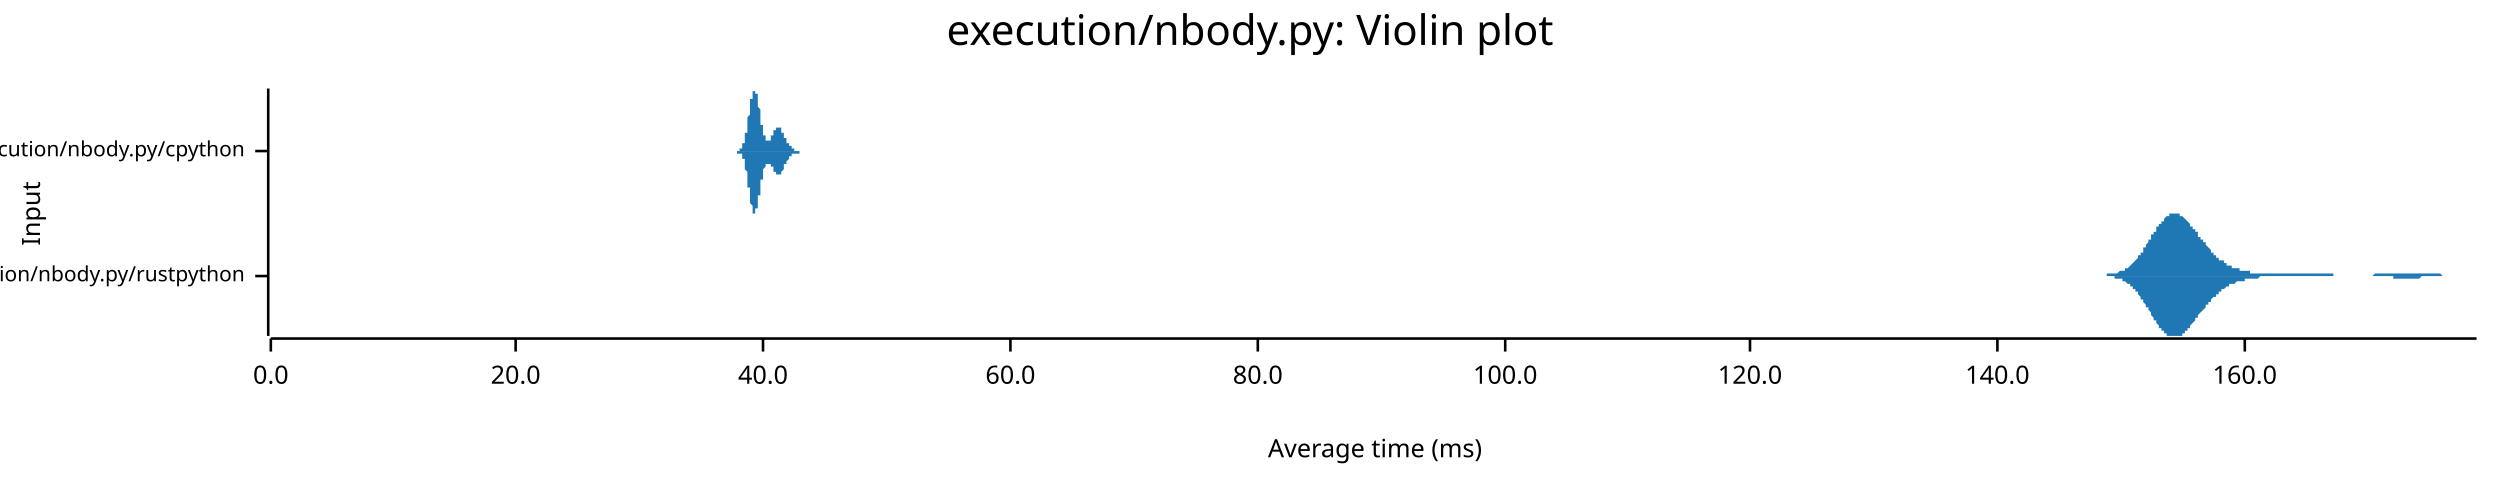
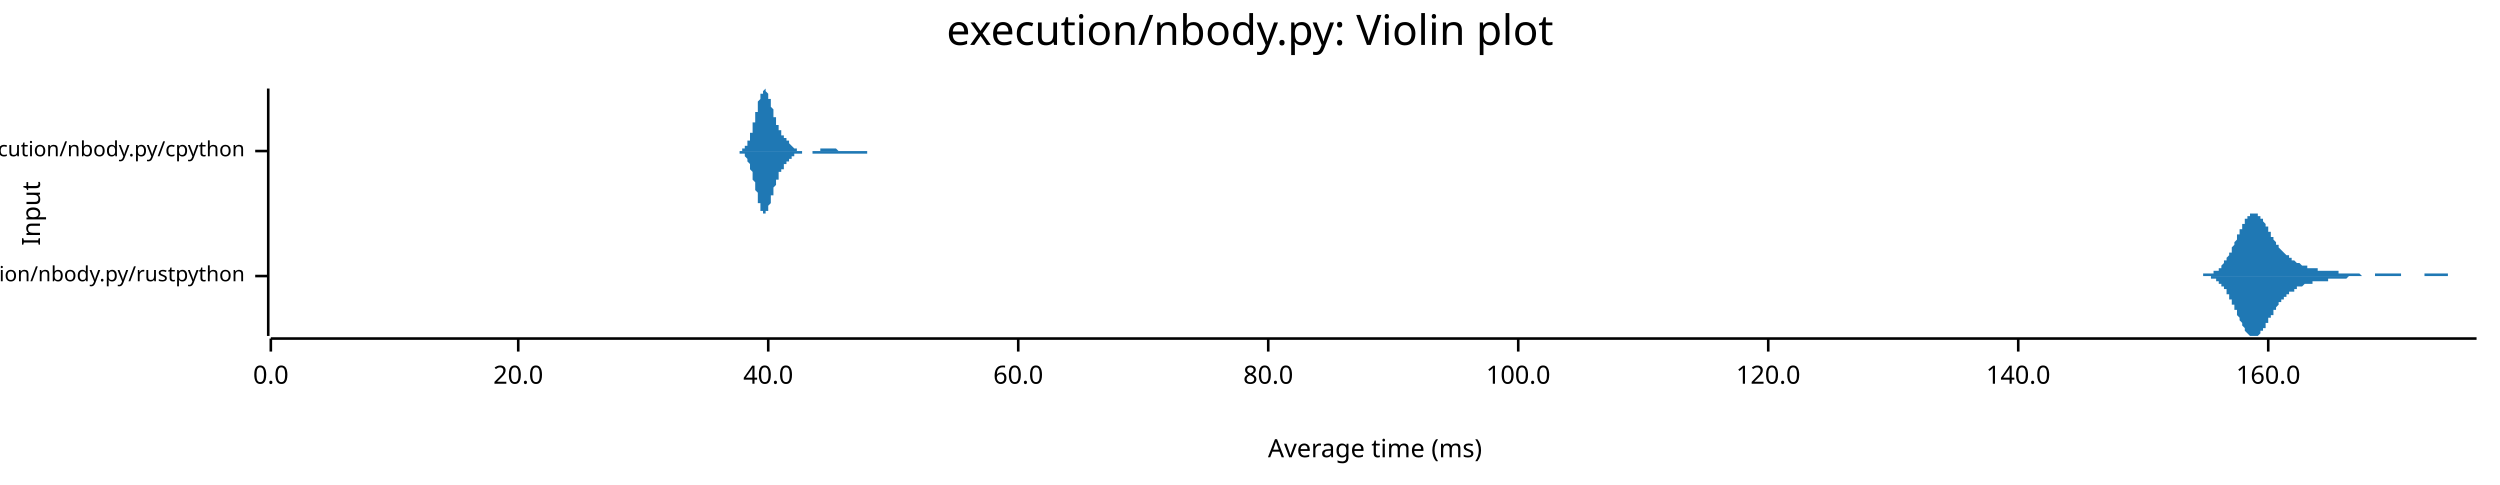
<svg xmlns="http://www.w3.org/2000/svg" width="960" height="186" viewBox="0 0 960 186">
  <text x="480" y="5" dy="0.76em" text-anchor="middle" font-family="sans-serif" font-size="16.129" opacity="1" fill="#000000">
execution/nbody.py: Violin plot
</text>
  <text x="8" y="82" dy="0.76em" text-anchor="middle" font-family="sans-serif" font-size="9.677" opacity="1" fill="#000000" transform="rotate(270, 8, 82)">
Input
</text>
  <text x="528" y="178" dy="-0.5ex" text-anchor="middle" font-family="sans-serif" font-size="9.677" opacity="1" fill="#000000">
Average time (ms)
</text>
  <polyline fill="none" opacity="1" stroke="#000000" stroke-width="1" points="103,34 103,129 " />
  <text x="94" y="106" dy="0.5ex" text-anchor="end" font-family="sans-serif" font-size="8.065" opacity="1" fill="#000000">
execution/nbody.py/rustpython
</text>
  <polyline fill="none" opacity="1" stroke="#000000" stroke-width="1" points="98,106 103,106 " />
  <text x="94" y="58" dy="0.5ex" text-anchor="end" font-family="sans-serif" font-size="8.065" opacity="1" fill="#000000">
execution/nbody.py/cpython
</text>
  <polyline fill="none" opacity="1" stroke="#000000" stroke-width="1" points="98,58 103,58 " />
  <polyline fill="none" opacity="1" stroke="#000000" stroke-width="1" points="104,130 951,130 " />
  <text x="104" y="140" dy="0.76em" text-anchor="middle" font-family="sans-serif" font-size="9.677" opacity="1" fill="#000000">
0.0
</text>
  <polyline fill="none" opacity="1" stroke="#000000" stroke-width="1" points="104,130 104,135 " />
-   <text x="198" y="140" dy="0.76em" text-anchor="middle" font-family="sans-serif" font-size="9.677" opacity="1" fill="#000000">
+   <text x="199" y="140" dy="0.76em" text-anchor="middle" font-family="sans-serif" font-size="9.677" opacity="1" fill="#000000">
20.0
</text>
-   <polyline fill="none" opacity="1" stroke="#000000" stroke-width="1" points="198,130 198,135 " />
-   <text x="293" y="140" dy="0.76em" text-anchor="middle" font-family="sans-serif" font-size="9.677" opacity="1" fill="#000000">
+   <polyline fill="none" opacity="1" stroke="#000000" stroke-width="1" points="199,130 199,135 " />
+   <text x="295" y="140" dy="0.76em" text-anchor="middle" font-family="sans-serif" font-size="9.677" opacity="1" fill="#000000">
40.0
</text>
-   <polyline fill="none" opacity="1" stroke="#000000" stroke-width="1" points="293,130 293,135 " />
-   <text x="388" y="140" dy="0.76em" text-anchor="middle" font-family="sans-serif" font-size="9.677" opacity="1" fill="#000000">
+   <polyline fill="none" opacity="1" stroke="#000000" stroke-width="1" points="295,130 295,135 " />
+   <text x="391" y="140" dy="0.76em" text-anchor="middle" font-family="sans-serif" font-size="9.677" opacity="1" fill="#000000">
60.0
</text>
-   <polyline fill="none" opacity="1" stroke="#000000" stroke-width="1" points="388,130 388,135 " />
-   <text x="483" y="140" dy="0.76em" text-anchor="middle" font-family="sans-serif" font-size="9.677" opacity="1" fill="#000000">
+   <polyline fill="none" opacity="1" stroke="#000000" stroke-width="1" points="391,130 391,135 " />
+   <text x="487" y="140" dy="0.76em" text-anchor="middle" font-family="sans-serif" font-size="9.677" opacity="1" fill="#000000">
80.0
</text>
-   <polyline fill="none" opacity="1" stroke="#000000" stroke-width="1" points="483,130 483,135 " />
-   <text x="578" y="140" dy="0.76em" text-anchor="middle" font-family="sans-serif" font-size="9.677" opacity="1" fill="#000000">
+   <polyline fill="none" opacity="1" stroke="#000000" stroke-width="1" points="487,130 487,135 " />
+   <text x="583" y="140" dy="0.76em" text-anchor="middle" font-family="sans-serif" font-size="9.677" opacity="1" fill="#000000">
100.0
</text>
-   <polyline fill="none" opacity="1" stroke="#000000" stroke-width="1" points="578,130 578,135 " />
-   <text x="672" y="140" dy="0.76em" text-anchor="middle" font-family="sans-serif" font-size="9.677" opacity="1" fill="#000000">
+   <polyline fill="none" opacity="1" stroke="#000000" stroke-width="1" points="583,130 583,135 " />
+   <text x="679" y="140" dy="0.76em" text-anchor="middle" font-family="sans-serif" font-size="9.677" opacity="1" fill="#000000">
120.0
</text>
-   <polyline fill="none" opacity="1" stroke="#000000" stroke-width="1" points="672,130 672,135 " />
-   <text x="767" y="140" dy="0.76em" text-anchor="middle" font-family="sans-serif" font-size="9.677" opacity="1" fill="#000000">
+   <polyline fill="none" opacity="1" stroke="#000000" stroke-width="1" points="679,130 679,135 " />
+   <text x="775" y="140" dy="0.76em" text-anchor="middle" font-family="sans-serif" font-size="9.677" opacity="1" fill="#000000">
140.0
</text>
-   <polyline fill="none" opacity="1" stroke="#000000" stroke-width="1" points="767,130 767,135 " />
-   <text x="862" y="140" dy="0.76em" text-anchor="middle" font-family="sans-serif" font-size="9.677" opacity="1" fill="#000000">
+   <polyline fill="none" opacity="1" stroke="#000000" stroke-width="1" points="775,130 775,135 " />
+   <text x="871" y="140" dy="0.76em" text-anchor="middle" font-family="sans-serif" font-size="9.677" opacity="1" fill="#000000">
160.0
</text>
-   <polyline fill="none" opacity="1" stroke="#000000" stroke-width="1" points="862,130 862,135 " />
-   <polygon opacity="1" fill="#1F78B4" points="803,106 803,106 804,106 804,106 804,106 805,106 805,106 805,106 805,106 806,106 806,106 806,106 807,106 807,106 807,106 808,106 808,106 808,106 808,106 809,106 809,105 809,105 810,105 810,105 810,105 810,105 811,105 811,105 811,105 812,105 812,105 812,105 813,105 813,105 813,105 813,105 814,104 814,104 814,104 815,104 815,104 815,104 815,104 816,104 816,103 816,103 817,103 817,103 817,103 818,102 818,102 818,102 818,102 819,101 819,101 819,101 820,100 820,100 820,100 821,99 821,99 821,99 821,98 822,98 822,97 822,97 823,97 823,96 823,96 823,95 824,95 824,94 824,94 825,93 825,93 825,92 826,92 826,91 826,91 826,90 827,90 827,89 827,89 828,89 828,88 828,88 828,87 829,87 829,86 829,86 830,86 830,85 830,85 831,85 831,84 831,84 831,84 832,83 832,83 832,83 833,83 833,83 833,82 834,82 834,82 834,82 834,82 835,82 835,82 835,82 836,82 836,82 836,82 836,82 837,82 837,83 837,83 838,83 838,83 838,83 839,84 839,84 839,84 839,84 840,85 840,85 840,85 841,86 841,86 841,86 841,87 842,87 842,87 842,88 843,88 843,89 843,89 844,89 844,90 844,90 844,91 845,91 845,91 845,92 846,92 846,93 846,93 847,93 847,94 847,94 847,94 848,95 848,95 848,95 849,96 849,96 849,96 849,97 850,97 850,97 850,98 851,98 851,98 851,99 852,99 852,99 852,99 852,100 853,100 853,100 853,100 854,100 854,101 854,101 854,101 855,101 855,101 855,102 856,102 856,102 856,102 857,102 857,102 857,102 857,103 858,103 858,103 858,103 859,103 859,103 859,103 860,103 860,103 860,104 860,104 861,104 861,104 861,104 862,104 862,104 862,104 862,104 863,104 863,104 863,104 864,104 864,105 864,105 865,105 865,105 865,105 865,105 866,105 866,105 866,105 867,105 867,105 867,105 867,105 868,105 868,105 868,105 869,105 869,105 869,105 870,105 870,105 870,105 870,105 871,105 871,105 871,105 872,105 872,105 872,105 873,105 873,105 873,105 873,105 874,105 874,105 874,105 875,105 875,105 875,105 875,105 876,105 876,105 876,105 877,105 877,105 877,105 878,105 878,105 878,105 878,105 879,105 879,105 879,105 880,105 880,105 880,105 880,105 881,105 881,105 881,105 882,105 882,105 882,105 883,105 883,105 883,105 883,105 884,105 884,105 884,105 885,105 885,105 885,105 886,105 886,105 886,105 886,105 887,105 887,105 887,105 888,105 888,105 888,105 888,105 889,105 889,105 889,105 890,105 890,105 890,105 891,105 891,105 891,105 891,105 892,105 892,105 892,105 893,105 893,105 893,105 893,105 894,105 894,105 894,105 895,105 895,105 895,105 896,105 896,105 896,105 896,106 897,106 897,106 897,106 898,106 898,106 898,106 899,106 899,106 899,106 899,106 900,106 900,106 900,106 901,106 901,106 901,106 901,106 902,106 902,106 902,106 903,106 903,106 903,106 904,106 904,106 904,106 904,106 905,106 905,106 905,106 906,106 906,106 906,106 906,106 907,106 907,106 907,106 908,106 908,106 908,106 909,106 909,106 909,106 909,106 910,106 910,106 910,106 911,106 911,106 911,106 912,105 912,105 912,105 912,105 913,105 913,105 913,105 914,105 914,105 914,105 914,105 915,105 915,105 915,105 916,105 916,105 916,105 917,105 917,105 917,105 917,105 918,105 918,105 918,105 919,105 919,105 919,105 919,105 920,105 920,105 920,105 921,105 921,105 921,105 922,105 922,105 922,105 922,105 923,105 923,105 923,105 924,105 924,105 924,105 925,105 925,105 925,105 925,105 926,105 926,105 926,105 927,105 927,105 927,105 927,105 928,105 928,105 928,105 929,105 929,105 929,105 930,105 930,105 930,105 930,105 931,105 931,105 931,105 932,105 932,105 932,105 932,105 933,105 933,105 933,105 934,105 934,105 934,105 935,105 935,105 935,105 935,105 936,105 936,105 936,105 937,105 937,105 937,105 938,106 938,106 938,106 938,106 939,106 939,106 939,106 940,106 940,106 940,106 940,106 941,106 941,106 941,106 942,106 942,106 942,106 943,106 943,106 943,106 943,106 944,106 944,106 944,106 945,106 945,106 945,106 945,106 946,106 946,106 946,106 947,106 947,106 947,106 948,106 948,106 948,106 948,106 949,106 949,106 949,106 950,106 950,106 950,106 951,106 951,106 803,106 " />
-   <polygon opacity="1" fill="#1F78B4" points="803,106 803,106 804,106 804,106 804,106 805,106 805,106 805,106 805,106 806,106 806,106 806,106 807,106 807,106 807,106 808,106 808,106 808,106 808,106 809,106 809,106 809,106 810,106 810,106 810,106 810,106 811,106 811,106 811,106 812,106 812,106 812,107 813,107 813,107 813,107 813,107 814,107 814,107 814,107 815,107 815,108 815,108 815,108 816,108 816,108 816,108 817,109 817,109 817,109 818,109 818,109 818,110 818,110 819,110 819,111 819,111 820,111 820,111 820,112 821,112 821,113 821,113 821,113 822,114 822,114 822,115 823,115 823,115 823,116 823,116 824,117 824,117 824,118 825,118 825,119 825,119 826,120 826,120 826,121 826,121 827,122 827,122 827,123 828,123 828,123 828,124 828,124 829,125 829,125 829,126 830,126 830,126 830,127 831,127 831,127 831,128 831,128 832,128 832,128 832,129 833,129 833,129 833,129 834,129 834,129 834,129 834,129 835,129 835,129 835,129 836,129 836,129 836,129 836,129 837,129 837,129 837,129 838,129 838,128 838,128 839,128 839,128 839,127 839,127 840,127 840,126 840,126 841,126 841,125 841,125 841,125 842,124 842,124 842,124 843,123 843,123 843,122 844,122 844,122 844,121 844,121 845,120 845,120 845,120 846,119 846,119 846,119 847,118 847,118 847,117 847,117 848,117 848,116 848,116 849,116 849,115 849,115 849,115 850,114 850,114 850,114 851,114 851,113 851,113 852,113 852,112 852,112 852,112 853,112 853,112 853,111 854,111 854,111 854,111 854,111 855,110 855,110 855,110 856,110 856,110 856,109 857,109 857,109 857,109 857,109 858,109 858,109 858,109 859,108 859,108 859,108 860,108 860,108 860,108 860,108 861,108 861,108 861,108 862,108 862,107 862,107 862,107 863,107 863,107 863,107 864,107 864,107 864,107 865,107 865,107 865,107 865,107 866,107 866,107 866,107 867,107 867,107 867,107 867,107 868,106 868,106 868,106 869,106 869,106 869,106 870,106 870,106 870,106 870,106 871,106 871,106 871,106 872,106 872,106 872,106 873,106 873,106 873,106 873,106 874,106 874,106 874,106 875,106 875,106 875,106 875,106 876,106 876,106 876,106 877,106 877,106 877,106 878,106 878,106 878,106 878,106 879,106 879,106 879,106 880,106 880,106 880,106 880,106 881,106 881,106 881,106 882,106 882,106 882,106 883,106 883,106 883,106 883,106 884,106 884,106 884,106 885,106 885,106 885,106 886,106 886,106 886,106 886,106 887,106 887,106 887,106 888,106 888,106 888,106 888,106 889,106 889,106 889,106 890,106 890,106 890,106 891,106 891,106 891,106 891,106 892,106 892,106 892,106 893,106 893,106 893,106 893,106 894,106 894,106 894,106 895,106 895,106 895,106 896,106 896,106 896,106 896,106 897,106 897,106 897,106 898,106 898,106 898,106 899,106 899,106 899,106 899,106 900,106 900,106 900,106 901,106 901,106 901,106 901,106 902,106 902,106 902,106 903,106 903,106 903,106 904,106 904,106 904,106 904,106 905,106 905,106 905,106 906,106 906,106 906,106 906,106 907,106 907,106 907,106 908,106 908,106 908,106 909,106 909,106 909,106 909,106 910,106 910,106 910,106 911,106 911,106 911,106 912,106 912,106 912,106 912,106 913,106 913,106 913,106 914,106 914,106 914,106 914,106 915,106 915,106 915,106 916,106 916,106 916,106 917,106 917,106 917,106 917,106 918,106 918,106 918,106 919,106 919,106 919,107 919,107 920,107 920,107 920,107 921,107 921,107 921,107 922,107 922,107 922,107 922,107 923,107 923,107 923,107 924,107 924,107 924,107 925,107 925,107 925,107 925,107 926,107 926,107 926,107 927,107 927,107 927,107 927,107 928,107 928,107 928,107 929,107 929,107 929,107 930,106 930,106 930,106 930,106 931,106 931,106 931,106 932,106 932,106 932,106 932,106 933,106 933,106 933,106 934,106 934,106 934,106 935,106 935,106 935,106 935,106 936,106 936,106 936,106 937,106 937,106 937,106 938,106 938,106 938,106 938,106 939,106 939,106 939,106 940,106 940,106 940,106 940,106 941,106 941,106 941,106 942,106 942,106 942,106 943,106 943,106 943,106 943,106 944,106 944,106 944,106 945,106 945,106 945,106 945,106 946,106 946,106 946,106 947,106 947,106 947,106 948,106 948,106 948,106 948,106 949,106 949,106 949,106 950,106 950,106 950,106 951,106 951,106 803,106 " />
-   <polygon opacity="1" fill="#1F78B4" points="282,58 282,58 282,58 283,58 283,58 283,58 283,58 283,58 283,58 283,58 283,58 283,58 283,58 283,58 283,58 283,58 283,58 283,58 283,58 283,58 283,58 284,58 284,58 284,58 284,58 284,58 284,58 284,58 284,58 284,58 284,58 284,58 284,58 284,58 284,57 284,57 284,57 284,57 284,57 285,57 285,57 285,57 285,57 285,57 285,57 285,57 285,57 285,56 285,56 285,56 285,56 285,56 285,56 285,56 285,56 285,55 285,55 286,55 286,55 286,55 286,54 286,54 286,54 286,54 286,54 286,53 286,53 286,53 286,53 286,52 286,52 286,52 286,52 286,51 286,51 287,51 287,50 287,50 287,50 287,49 287,49 287,49 287,48 287,48 287,48 287,47 287,47 287,47 287,46 287,46 287,46 287,45 287,45 288,44 288,44 288,44 288,43 288,43 288,42 288,42 288,42 288,41 288,41 288,41 288,40 288,40 288,40 288,39 288,39 288,39 288,38 289,38 289,38 289,37 289,37 289,37 289,37 289,36 289,36 289,36 289,36 289,35 289,35 289,35 289,35 289,35 289,35 289,35 289,35 290,35 290,35 290,35 290,34 290,35 290,35 290,35 290,35 290,35 290,35 290,35 290,35 290,35 290,35 290,35 290,36 290,36 290,36 291,36 291,36 291,37 291,37 291,37 291,37 291,38 291,38 291,38 291,39 291,39 291,39 291,40 291,40 291,40 291,41 291,41 291,41 292,42 292,42 292,42 292,43 292,43 292,43 292,44 292,44 292,45 292,45 292,45 292,46 292,46 292,46 292,47 292,47 292,47 292,48 293,48 293,48 293,48 293,49 293,49 293,49 293,49 293,50 293,50 293,50 293,50 293,51 293,51 293,51 293,51 293,52 293,52 293,52 294,52 294,52 294,52 294,52 294,53 294,53 294,53 294,53 294,53 294,53 294,53 294,53 294,53 294,54 294,54 294,54 294,54 294,54 295,54 295,54 295,54 295,54 295,54 295,54 295,54 295,54 295,54 295,54 295,54 295,54 295,54 295,54 295,54 295,54 295,54 296,54 296,54 296,53 296,53 296,53 296,53 296,53 296,53 296,53 296,53 296,53 296,53 296,53 296,53 296,53 296,52 296,52 296,52 297,52 297,52 297,52 297,52 297,52 297,52 297,52 297,51 297,51 297,51 297,51 297,51 297,51 297,51 297,51 297,51 297,51 297,50 298,50 298,50 298,50 298,50 298,50 298,50 298,50 298,50 298,50 298,50 298,50 298,50 298,49 298,49 298,49 298,49 298,49 298,49 299,49 299,49 299,49 299,49 299,49 299,49 299,49 299,49 299,49 299,49 299,49 299,49 299,49 299,49 299,49 299,49 299,49 299,49 300,49 300,50 300,50 300,50 300,50 300,50 300,50 300,50 300,50 300,50 300,50 300,50 300,50 300,51 300,51 300,51 300,51 300,51 301,51 301,51 301,51 301,51 301,52 301,52 301,52 301,52 301,52 301,52 301,52 301,52 301,52 301,53 301,53 301,53 301,53 301,53 302,53 302,53 302,53 302,54 302,54 302,54 302,54 302,54 302,54 302,54 302,54 302,54 302,54 302,55 302,55 302,55 302,55 302,55 303,55 303,55 303,55 303,55 303,55 303,55 303,56 303,56 303,56 303,56 303,56 303,56 303,56 303,56 303,56 303,56 303,56 303,56 304,56 304,56 304,56 304,57 304,57 304,57 304,57 304,57 304,57 304,57 304,57 304,57 304,57 304,57 304,57 304,57 304,57 304,57 305,57 305,57 305,57 305,57 305,57 305,57 305,57 305,57 305,57 305,57 305,57 305,57 305,58 305,58 305,58 305,58 305,58 305,58 306,58 306,58 306,58 306,58 306,58 306,58 306,58 306,58 306,58 306,58 306,58 306,58 306,58 306,58 306,58 306,58 306,58 306,58 307,58 307,58 307,58 307,58 307,58 307,58 307,58 307,58 307,58 307,58 307,58 307,58 307,58 307,58 307,58 307,58 307,58 307,58 308,58 308,58 308,58 308,58 308,58 308,58 308,58 308,58 308,58 308,58 308,58 308,58 308,58 308,58 308,58 308,58 308,58 309,58 309,58 309,58 309,58 309,58 309,58 309,58 309,58 309,58 309,58 309,58 309,58 309,58 309,58 309,58 309,58 309,58 309,58 310,58 310,58 310,58 310,58 310,58 310,58 310,58 310,58 310,58 310,58 310,58 310,58 310,58 310,58 282,58 " />
-   <polygon opacity="1" fill="#1F78B4" points="282,58 282,58 282,58 283,58 283,58 283,58 283,58 283,58 283,58 283,58 283,58 283,58 283,58 283,58 283,58 283,58 283,58 283,58 283,58 283,58 283,59 284,59 284,59 284,59 284,59 284,59 284,59 284,59 284,59 284,59 284,59 284,59 284,59 284,59 284,59 284,59 284,59 284,59 284,59 285,59 285,59 285,59 285,60 285,60 285,60 285,60 285,60 285,60 285,60 285,60 285,60 285,61 285,61 285,61 285,61 285,61 285,61 286,61 286,62 286,62 286,62 286,62 286,62 286,63 286,63 286,63 286,63 286,64 286,64 286,64 286,64 286,65 286,65 286,65 286,65 287,66 287,66 287,66 287,67 287,67 287,67 287,68 287,68 287,68 287,69 287,69 287,69 287,70 287,70 287,71 287,71 287,71 287,72 288,72 288,73 288,73 288,73 288,74 288,74 288,74 288,75 288,75 288,76 288,76 288,76 288,77 288,77 288,77 288,78 288,78 288,78 289,79 289,79 289,79 289,79 289,80 289,80 289,80 289,80 289,81 289,81 289,81 289,81 289,81 289,81 289,82 289,82 289,82 289,82 290,82 290,82 290,82 290,82 290,82 290,82 290,82 290,82 290,82 290,82 290,82 290,81 290,81 290,81 290,81 290,81 290,81 290,80 291,80 291,80 291,80 291,80 291,79 291,79 291,79 291,78 291,78 291,78 291,78 291,77 291,77 291,77 291,76 291,76 291,75 291,75 292,75 292,74 292,74 292,74 292,73 292,73 292,73 292,72 292,72 292,72 292,71 292,71 292,71 292,70 292,70 292,70 292,69 292,69 293,69 293,68 293,68 293,68 293,68 293,67 293,67 293,67 293,66 293,66 293,66 293,66 293,66 293,65 293,65 293,65 293,65 293,65 294,64 294,64 294,64 294,64 294,64 294,64 294,64 294,64 294,63 294,63 294,63 294,63 294,63 294,63 294,63 294,63 294,63 294,63 295,63 295,63 295,63 295,63 295,63 295,63 295,63 295,63 295,63 295,63 295,63 295,63 295,63 295,63 295,63 295,63 295,63 296,63 296,63 296,63 296,63 296,63 296,63 296,63 296,63 296,63 296,64 296,64 296,64 296,64 296,64 296,64 296,64 296,64 296,64 297,64 297,64 297,65 297,65 297,65 297,65 297,65 297,65 297,65 297,65 297,65 297,65 297,66 297,66 297,66 297,66 297,66 297,66 298,66 298,66 298,66 298,66 298,66 298,67 298,67 298,67 298,67 298,67 298,67 298,67 298,67 298,67 298,67 298,67 298,67 298,67 299,67 299,67 299,67 299,67 299,67 299,67 299,67 299,67 299,67 299,67 299,67 299,67 299,67 299,67 299,67 299,67 299,67 299,67 300,67 300,67 300,67 300,67 300,67 300,67 300,67 300,67 300,66 300,66 300,66 300,66 300,66 300,66 300,66 300,66 300,66 300,66 301,65 301,65 301,65 301,65 301,65 301,65 301,65 301,65 301,65 301,64 301,64 301,64 301,64 301,64 301,64 301,64 301,64 301,63 302,63 302,63 302,63 302,63 302,63 302,63 302,63 302,63 302,62 302,62 302,62 302,62 302,62 302,62 302,62 302,62 302,62 302,62 303,61 303,61 303,61 303,61 303,61 303,61 303,61 303,61 303,61 303,61 303,61 303,61 303,61 303,60 303,60 303,60 303,60 303,60 304,60 304,60 304,60 304,60 304,60 304,60 304,60 304,60 304,60 304,60 304,60 304,60 304,60 304,60 304,59 304,59 304,59 304,59 305,59 305,59 305,59 305,59 305,59 305,59 305,59 305,59 305,59 305,59 305,59 305,59 305,59 305,59 305,59 305,59 305,59 305,59 306,59 306,59 306,59 306,59 306,59 306,59 306,59 306,59 306,59 306,59 306,59 306,59 306,59 306,59 306,59 306,59 306,59 306,59 307,59 307,59 307,59 307,59 307,59 307,58 307,58 307,58 307,58 307,58 307,58 307,58 307,58 307,58 307,58 307,58 307,58 307,58 308,58 308,58 308,58 308,58 308,58 308,58 308,58 308,58 308,58 308,58 308,58 308,58 308,58 308,58 308,58 308,58 308,58 309,58 309,58 309,58 309,58 309,58 309,58 309,58 309,58 309,58 309,58 309,58 309,58 309,58 309,58 309,58 309,58 309,58 309,58 310,58 310,58 310,58 310,58 310,58 310,58 310,58 310,58 310,58 310,58 310,58 310,58 310,58 310,58 282,58 " />
+   <polyline fill="none" opacity="1" stroke="#000000" stroke-width="1" points="871,130 871,135 " />
+   <polygon opacity="1" fill="#1F78B4" points="841,106 841,106 841,106 842,106 842,106 842,106 842,106 843,106 843,106 843,106 843,106 843,106 844,106 844,106 844,106 844,106 844,106 845,106 845,106 845,106 845,106 846,106 846,106 846,106 846,106 846,105 847,105 847,105 847,105 847,105 848,105 848,105 848,105 848,105 848,105 849,105 849,105 849,105 849,105 850,105 850,105 850,105 850,104 850,104 851,104 851,104 851,104 851,104 852,104 852,103 852,103 852,103 852,103 853,103 853,102 853,102 853,102 853,102 854,101 854,101 854,101 854,100 855,100 855,100 855,99 855,99 855,99 856,98 856,98 856,97 856,97 857,97 857,96 857,96 857,95 857,95 858,94 858,94 858,93 858,93 859,92 859,92 859,91 859,91 859,90 860,90 860,89 860,89 860,88 861,88 861,87 861,87 861,86 861,86 862,86 862,85 862,85 862,85 862,84 863,84 863,84 863,83 863,83 864,83 864,83 864,83 864,82 864,82 865,82 865,82 865,82 865,82 866,82 866,82 866,82 866,82 866,82 867,82 867,83 867,83 867,83 868,83 868,83 868,84 868,84 868,84 869,84 869,85 869,85 869,85 870,86 870,86 870,86 870,87 870,87 871,87 871,88 871,88 871,89 871,89 872,89 872,90 872,90 872,91 873,91 873,91 873,92 873,92 873,92 874,93 874,93 874,93 874,94 875,94 875,94 875,95 875,95 875,95 876,96 876,96 876,96 876,96 877,97 877,97 877,97 877,97 877,97 878,98 878,98 878,98 878,98 879,98 879,99 879,99 879,99 879,99 880,99 880,99 880,100 880,100 880,100 881,100 881,100 881,100 881,100 882,101 882,101 882,101 882,101 882,101 883,101 883,101 883,101 883,101 884,102 884,102 884,102 884,102 884,102 885,102 885,102 885,102 885,102 886,102 886,102 886,103 886,103 886,103 887,103 887,103 887,103 887,103 888,103 888,103 888,103 888,103 888,103 889,103 889,103 889,103 889,103 889,103 890,103 890,103 890,104 890,104 891,104 891,104 891,104 891,104 891,104 892,104 892,104 892,104 892,104 893,104 893,104 893,104 893,104 893,104 894,104 894,104 894,104 894,104 895,104 895,104 895,104 895,104 895,104 896,104 896,104 896,104 896,104 897,104 897,104 897,104 897,104 897,104 898,104 898,105 898,105 898,105 898,105 899,105 899,105 899,105 899,105 900,105 900,105 900,105 900,105 900,105 901,105 901,105 901,105 901,105 902,105 902,105 902,105 902,105 902,105 903,105 903,105 903,105 903,105 904,105 904,105 904,105 904,105 904,105 905,105 905,105 905,105 905,105 906,105 906,105 906,105 906,105 906,105 907,106 907,106 907,106 907,106 907,106 908,106 908,106 908,106 908,106 909,106 909,106 909,106 909,106 909,106 910,106 910,106 910,106 910,106 911,106 911,106 911,106 911,106 911,106 912,106 912,106 912,105 912,105 913,105 913,105 913,105 913,105 913,105 914,105 914,105 914,105 914,105 915,105 915,105 915,105 915,105 915,105 916,105 916,105 916,105 916,105 916,105 917,105 917,105 917,105 917,105 918,105 918,105 918,105 918,105 918,105 919,105 919,105 919,105 919,105 920,105 920,105 920,105 920,105 920,105 921,105 921,105 921,105 921,105 922,105 922,105 922,106 922,106 922,106 923,106 923,106 923,106 923,106 924,106 924,106 924,106 924,106 924,106 925,106 925,106 925,106 925,106 925,106 926,106 926,106 926,106 926,106 927,106 927,106 927,106 927,106 927,106 928,106 928,106 928,106 928,106 929,106 929,106 929,106 929,106 929,106 930,106 930,106 930,106 930,106 931,106 931,106 931,105 931,105 931,105 932,105 932,105 932,105 932,105 933,105 933,105 933,105 933,105 933,105 934,105 934,105 934,105 934,105 934,105 935,105 935,105 935,105 935,105 936,105 936,105 936,105 936,105 936,105 937,105 937,105 937,105 937,105 938,105 938,105 938,105 938,105 938,105 939,105 939,105 939,105 939,105 940,105 940,105 940,105 940,105 940,106 941,106 941,106 941,106 941,106 942,106 942,106 942,106 942,106 942,106 943,106 943,106 943,106 943,106 943,106 944,106 944,106 944,106 944,106 945,106 945,106 945,106 945,106 945,106 946,106 946,106 946,106 946,106 947,106 947,106 947,106 947,106 947,106 948,106 948,106 948,106 948,106 949,106 949,106 949,106 949,106 949,106 950,106 950,106 950,106 950,106 951,106 951,106 841,106 " />
+   <polygon opacity="1" fill="#1F78B4" points="841,106 841,106 841,106 842,106 842,106 842,106 842,106 843,106 843,106 843,106 843,106 843,106 844,106 844,106 844,106 844,106 844,106 845,106 845,106 845,106 845,106 846,106 846,106 846,106 846,106 846,106 847,106 847,106 847,106 847,106 848,106 848,106 848,106 848,106 848,106 849,106 849,107 849,107 849,107 850,107 850,107 850,107 850,107 850,107 851,107 851,107 851,108 851,108 852,108 852,108 852,108 852,108 852,109 853,109 853,109 853,109 853,110 853,110 854,110 854,110 854,111 854,111 855,111 855,112 855,112 855,113 855,113 856,113 856,114 856,114 856,115 857,115 857,115 857,116 857,116 857,117 858,117 858,118 858,118 858,119 859,119 859,120 859,120 859,121 859,121 860,122 860,122 860,123 860,123 861,124 861,124 861,125 861,125 861,125 862,126 862,126 862,127 862,127 862,127 863,128 863,128 863,128 863,128 864,129 864,129 864,129 864,129 864,129 865,129 865,129 865,129 865,129 866,129 866,129 866,129 866,129 866,129 867,129 867,129 867,129 867,129 868,128 868,128 868,128 868,128 868,127 869,127 869,127 869,127 869,126 870,126 870,125 870,125 870,125 870,124 871,124 871,124 871,123 871,123 871,122 872,122 872,122 872,121 872,121 873,121 873,120 873,120 873,119 873,119 874,119 874,118 874,118 874,118 875,117 875,117 875,117 875,117 875,116 876,116 876,116 876,115 876,115 877,115 877,115 877,114 877,114 877,114 878,114 878,114 878,113 878,113 879,113 879,113 879,113 879,113 879,112 880,112 880,112 880,112 880,112 880,112 881,112 881,111 881,111 881,111 882,111 882,111 882,111 882,111 882,110 883,110 883,110 883,110 883,110 884,110 884,110 884,110 884,110 884,110 885,109 885,109 885,109 885,109 886,109 886,109 886,109 886,109 886,109 887,109 887,109 887,109 887,109 888,109 888,108 888,108 888,108 888,108 889,108 889,108 889,108 889,108 889,108 890,108 890,108 890,108 890,108 891,108 891,108 891,108 891,108 891,108 892,108 892,108 892,108 892,108 893,108 893,108 893,108 893,108 893,108 894,108 894,107 894,107 894,107 895,107 895,107 895,107 895,107 895,107 896,107 896,107 896,107 896,107 897,107 897,107 897,107 897,107 897,107 898,107 898,107 898,107 898,107 898,107 899,107 899,107 899,107 899,107 900,107 900,107 900,107 900,107 900,107 901,107 901,107 901,107 901,107 902,106 902,106 902,106 902,106 902,106 903,106 903,106 903,106 903,106 904,106 904,106 904,106 904,106 904,106 905,106 905,106 905,106 905,106 906,106 906,106 906,106 906,106 906,106 907,106 907,106 907,106 907,106 907,106 908,106 908,106 908,106 908,106 909,106 909,106 909,106 909,106 909,106 910,106 910,106 910,106 910,106 911,106 911,106 911,106 911,106 911,106 912,106 912,106 912,106 912,106 913,106 913,106 913,106 913,106 913,106 914,106 914,106 914,106 914,106 915,106 915,106 915,106 915,106 915,106 916,106 916,106 916,106 916,106 916,106 917,106 917,106 917,106 917,106 918,106 918,106 918,106 918,106 918,106 919,106 919,106 919,106 919,106 920,106 920,106 920,106 920,106 920,106 921,106 921,106 921,106 921,106 922,106 922,106 922,106 922,106 922,106 923,106 923,106 923,106 923,106 924,106 924,106 924,106 924,106 924,106 925,106 925,106 925,106 925,106 925,106 926,106 926,106 926,106 926,106 927,106 927,106 927,106 927,106 927,106 928,106 928,106 928,106 928,106 929,106 929,106 929,106 929,106 929,106 930,106 930,106 930,106 930,106 931,106 931,106 931,106 931,106 931,106 932,106 932,106 932,106 932,106 933,106 933,106 933,106 933,106 933,106 934,106 934,106 934,106 934,106 934,106 935,106 935,106 935,106 935,106 936,106 936,106 936,106 936,106 936,106 937,106 937,106 937,106 937,106 938,106 938,106 938,106 938,106 938,106 939,106 939,106 939,106 939,106 940,106 940,106 940,106 940,106 940,106 941,106 941,106 941,106 941,106 942,106 942,106 942,106 942,106 942,106 943,106 943,106 943,106 943,106 943,106 944,106 944,106 944,106 944,106 945,106 945,106 945,106 945,106 945,106 946,106 946,106 946,106 946,106 947,106 947,106 947,106 947,106 947,106 948,106 948,106 948,106 948,106 949,106 949,106 949,106 949,106 949,106 950,106 950,106 950,106 950,106 951,106 951,106 841,106 " />
+   <polygon opacity="1" fill="#1F78B4" points="282,58 282,58 283,58 283,58 283,58 283,58 283,58 283,58 283,58 283,58 283,58 284,58 284,58 284,58 284,58 284,58 284,58 284,58 284,58 284,58 285,58 285,58 285,58 285,58 285,57 285,57 285,57 285,57 286,57 286,57 286,57 286,57 286,57 286,57 286,56 286,56 286,56 287,56 287,56 287,56 287,55 287,55 287,55 287,55 287,54 287,54 288,54 288,54 288,53 288,53 288,53 288,52 288,52 288,52 288,51 289,51 289,50 289,50 289,49 289,49 289,49 289,48 289,48 289,47 290,47 290,46 290,46 290,45 290,45 290,44 290,44 290,43 291,43 291,42 291,42 291,41 291,41 291,40 291,40 291,39 291,39 292,38 292,38 292,38 292,37 292,37 292,37 292,36 292,36 292,36 293,36 293,35 293,35 293,35 293,35 293,35 293,35 293,35 293,35 294,34 294,35 294,35 294,35 294,35 294,35 294,35 294,35 294,35 295,36 295,36 295,36 295,36 295,37 295,37 295,37 295,38 296,38 296,38 296,39 296,39 296,40 296,40 296,40 296,41 296,41 297,42 297,42 297,42 297,43 297,43 297,43 297,44 297,44 297,45 298,45 298,45 298,46 298,46 298,46 298,47 298,47 298,47 298,48 299,48 299,48 299,49 299,49 299,49 299,49 299,50 299,50 299,50 300,50 300,50 300,51 300,51 300,51 300,51 300,51 300,52 301,52 301,52 301,52 301,52 301,52 301,53 301,53 301,53 301,53 302,53 302,53 302,54 302,54 302,54 302,54 302,54 302,54 302,54 303,54 303,55 303,55 303,55 303,55 303,55 303,55 303,55 303,55 304,56 304,56 304,56 304,56 304,56 304,56 304,56 304,56 304,56 305,57 305,57 305,57 305,57 305,57 305,57 305,57 305,57 306,57 306,57 306,57 306,57 306,57 306,57 306,58 306,58 306,58 307,58 307,58 307,58 307,58 307,58 307,58 307,58 307,58 307,58 308,58 308,58 308,58 308,58 308,58 308,58 308,58 308,58 308,58 309,58 309,58 309,58 309,58 309,58 309,58 309,58 309,58 309,58 310,58 310,58 310,58 310,58 310,58 310,58 310,58 310,58 311,58 311,58 311,58 311,58 311,58 311,58 311,58 311,58 311,58 312,58 312,58 312,58 312,58 312,58 312,58 312,58 312,58 312,58 313,58 313,58 313,58 313,58 313,58 313,58 313,58 313,58 313,58 314,58 314,58 314,58 314,58 314,58 314,58 314,58 314,58 314,58 315,58 315,58 315,58 315,58 315,58 315,58 315,57 315,57 316,57 316,57 316,57 316,57 316,57 316,57 316,57 316,57 316,57 317,57 317,57 317,57 317,57 317,57 317,57 317,57 317,57 317,57 318,57 318,57 318,57 318,57 318,57 318,57 318,57 318,57 318,57 319,57 319,57 319,57 319,57 319,57 319,57 319,57 319,57 319,57 320,57 320,57 320,57 320,57 320,57 320,57 320,57 320,57 321,57 321,57 321,57 321,57 321,57 321,57 321,57 321,57 321,57 322,58 322,58 322,58 322,58 322,58 322,58 322,58 322,58 322,58 323,58 323,58 323,58 323,58 323,58 323,58 323,58 323,58 323,58 324,58 324,58 324,58 324,58 324,58 324,58 324,58 324,58 324,58 325,58 325,58 325,58 325,58 325,58 325,58 325,58 325,58 326,58 326,58 326,58 326,58 326,58 326,58 326,58 326,58 326,58 327,58 327,58 327,58 327,58 327,58 327,58 327,58 327,58 327,58 328,58 328,58 328,58 328,58 328,58 328,58 328,58 328,58 328,58 329,58 329,58 329,58 329,58 329,58 329,58 329,58 329,58 329,58 330,58 330,58 330,58 330,58 330,58 330,58 330,58 330,58 331,58 331,58 331,58 331,58 331,58 331,58 331,58 331,58 331,58 332,58 332,58 332,58 332,58 332,58 332,58 332,58 332,58 332,58 333,58 333,58 333,58 333,58 333,58 333,58 333,58 333,58 333,58 334,58 334,58 334,58 334,58 334,58 334,58 334,58 334,58 334,58 335,58 335,58 335,58 335,58 335,58 335,58 335,58 335,58 336,58 336,58 336,58 336,58 336,58 336,58 336,58 336,58 336,58 337,58 337,58 337,58 337,58 337,58 337,58 337,58 337,58 337,58 338,58 338,58 338,58 338,58 338,58 338,58 338,58 338,58 338,58 339,58 339,58 339,58 339,58 339,58 339,58 282,58 " />
+   <polygon opacity="1" fill="#1F78B4" points="282,58 282,58 283,58 283,58 283,58 283,58 283,58 283,58 283,58 283,58 283,58 284,58 284,58 284,58 284,59 284,59 284,59 284,59 284,59 284,59 285,59 285,59 285,59 285,59 285,59 285,59 285,59 285,59 286,59 286,59 286,60 286,60 286,60 286,60 286,60 286,60 286,60 287,61 287,61 287,61 287,61 287,61 287,62 287,62 287,62 287,62 288,63 288,63 288,63 288,64 288,64 288,64 288,65 288,65 288,65 289,66 289,66 289,67 289,67 289,67 289,68 289,68 289,69 289,69 290,70 290,70 290,71 290,71 290,72 290,72 290,73 290,73 291,74 291,74 291,75 291,75 291,76 291,76 291,77 291,77 291,78 292,78 292,78 292,79 292,79 292,80 292,80 292,80 292,80 292,81 293,81 293,81 293,81 293,82 293,82 293,82 293,82 293,82 293,82 294,82 294,82 294,82 294,82 294,82 294,82 294,81 294,81 294,81 295,81 295,81 295,80 295,80 295,80 295,80 295,79 295,79 296,78 296,78 296,78 296,77 296,77 296,77 296,76 296,76 296,75 297,75 297,75 297,74 297,74 297,73 297,73 297,73 297,72 297,72 298,71 298,71 298,71 298,70 298,70 298,70 298,69 298,69 298,69 299,69 299,68 299,68 299,68 299,67 299,67 299,67 299,67 299,66 300,66 300,66 300,66 300,66 300,65 300,65 300,65 300,65 301,65 301,65 301,64 301,64 301,64 301,64 301,64 301,64 301,63 302,63 302,63 302,63 302,63 302,63 302,63 302,62 302,62 302,62 303,62 303,62 303,62 303,62 303,61 303,61 303,61 303,61 303,61 304,61 304,61 304,61 304,61 304,60 304,60 304,60 304,60 304,60 305,60 305,60 305,60 305,60 305,60 305,60 305,59 305,59 306,59 306,59 306,59 306,59 306,59 306,59 306,59 306,59 306,59 307,59 307,59 307,59 307,59 307,59 307,59 307,59 307,59 307,59 308,59 308,59 308,58 308,58 308,58 308,58 308,58 308,58 308,58 309,58 309,58 309,58 309,58 309,58 309,58 309,58 309,58 309,58 310,58 310,58 310,58 310,58 310,58 310,58 310,58 310,58 311,58 311,58 311,58 311,58 311,58 311,58 311,58 311,58 311,58 312,58 312,58 312,58 312,58 312,58 312,58 312,58 312,58 312,59 313,59 313,59 313,59 313,59 313,59 313,59 313,59 313,59 313,59 314,59 314,59 314,59 314,59 314,59 314,59 314,59 314,59 314,59 315,59 315,59 315,59 315,59 315,59 315,59 315,59 315,59 316,59 316,59 316,59 316,59 316,59 316,59 316,59 316,59 316,59 317,59 317,59 317,59 317,59 317,59 317,59 317,59 317,59 317,59 318,59 318,59 318,59 318,59 318,59 318,59 318,59 318,59 318,59 319,59 319,59 319,59 319,59 319,59 319,59 319,59 319,59 319,59 320,59 320,59 320,59 320,59 320,59 320,59 320,59 320,59 321,59 321,59 321,59 321,59 321,59 321,59 321,59 321,59 321,59 322,59 322,59 322,59 322,59 322,59 322,59 322,59 322,59 322,59 323,59 323,59 323,59 323,59 323,59 323,59 323,59 323,59 323,59 324,59 324,59 324,59 324,59 324,59 324,59 324,59 324,59 324,59 325,59 325,59 325,59 325,59 325,59 325,59 325,59 325,59 326,59 326,59 326,59 326,59 326,59 326,59 326,59 326,59 326,59 327,59 327,59 327,59 327,59 327,59 327,59 327,59 327,59 327,59 328,59 328,59 328,59 328,59 328,59 328,59 328,59 328,59 328,59 329,59 329,59 329,59 329,59 329,59 329,59 329,59 329,59 329,59 330,59 330,59 330,59 330,59 330,59 330,59 330,59 330,59 331,59 331,59 331,59 331,59 331,59 331,59 331,59 331,59 331,59 332,59 332,59 332,59 332,59 332,59 332,59 332,59 332,59 332,59 333,59 333,59 333,59 333,59 333,59 333,59 333,58 333,58 333,58 334,58 334,58 334,58 334,58 334,58 334,58 334,58 334,58 334,58 335,58 335,58 335,58 335,58 335,58 335,58 335,58 335,58 336,58 336,58 336,58 336,58 336,58 336,58 336,58 336,58 336,58 337,58 337,58 337,58 337,58 337,58 337,58 337,58 337,58 337,58 338,58 338,58 338,58 338,58 338,58 338,58 338,58 338,58 338,58 339,58 339,58 339,58 339,58 339,58 339,58 282,58 " />
</svg>
